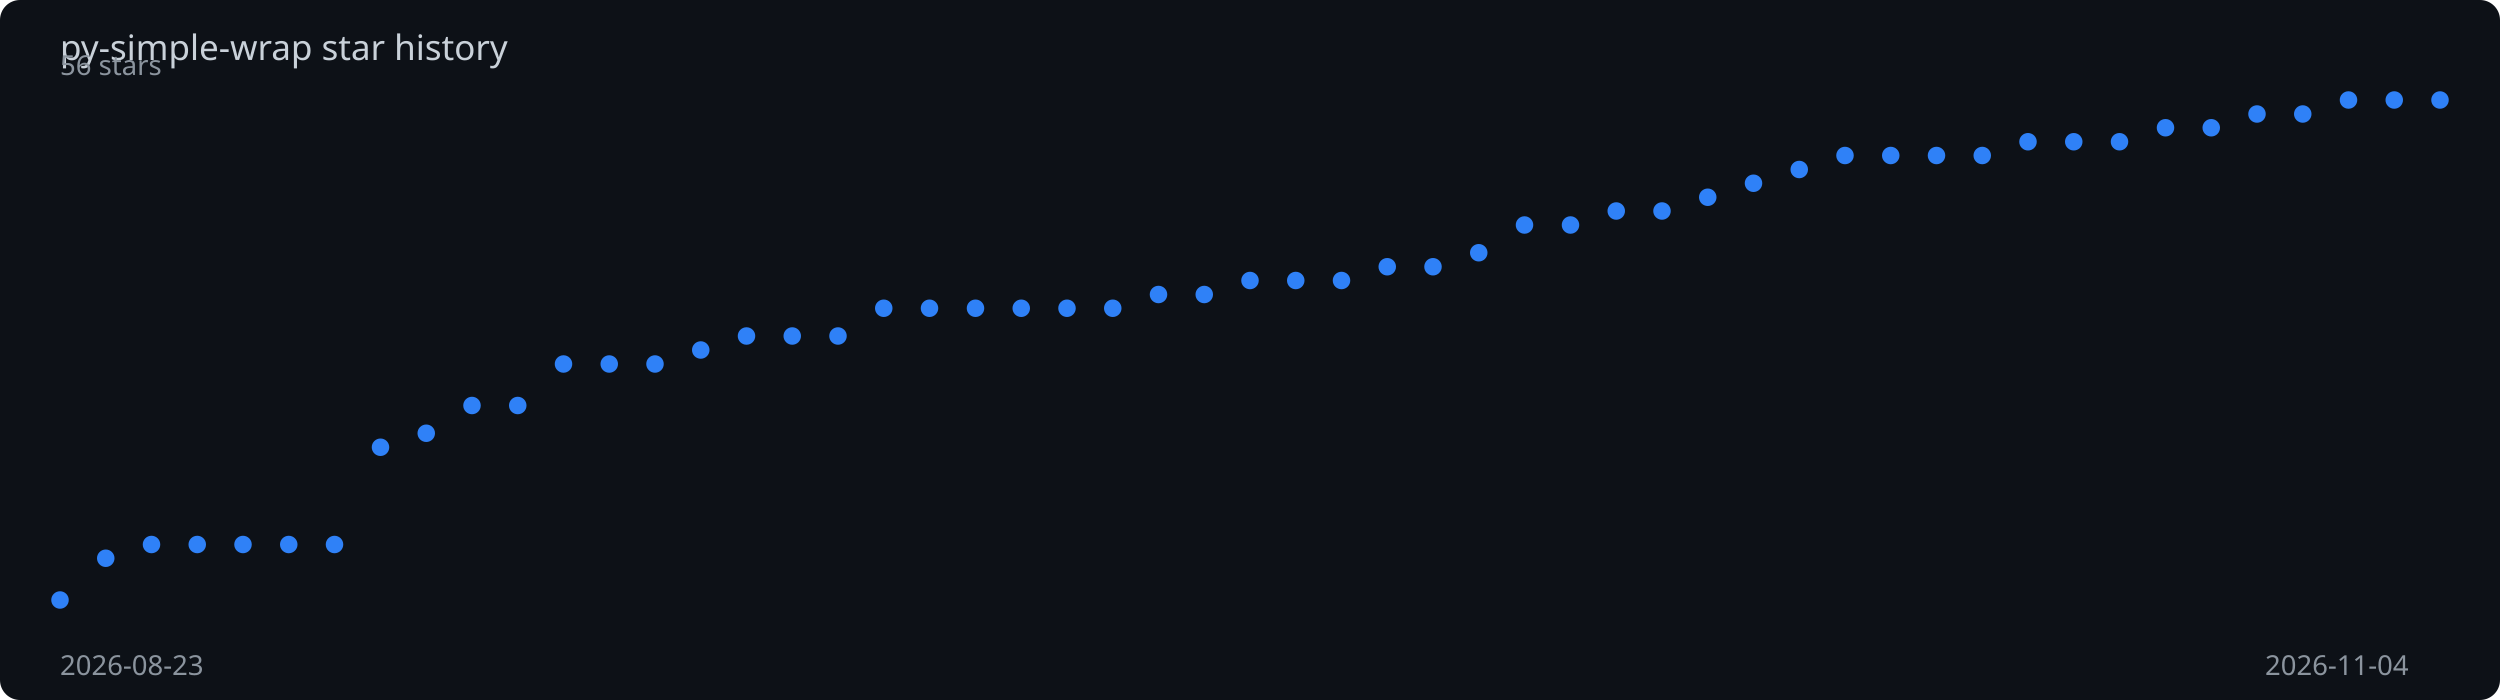
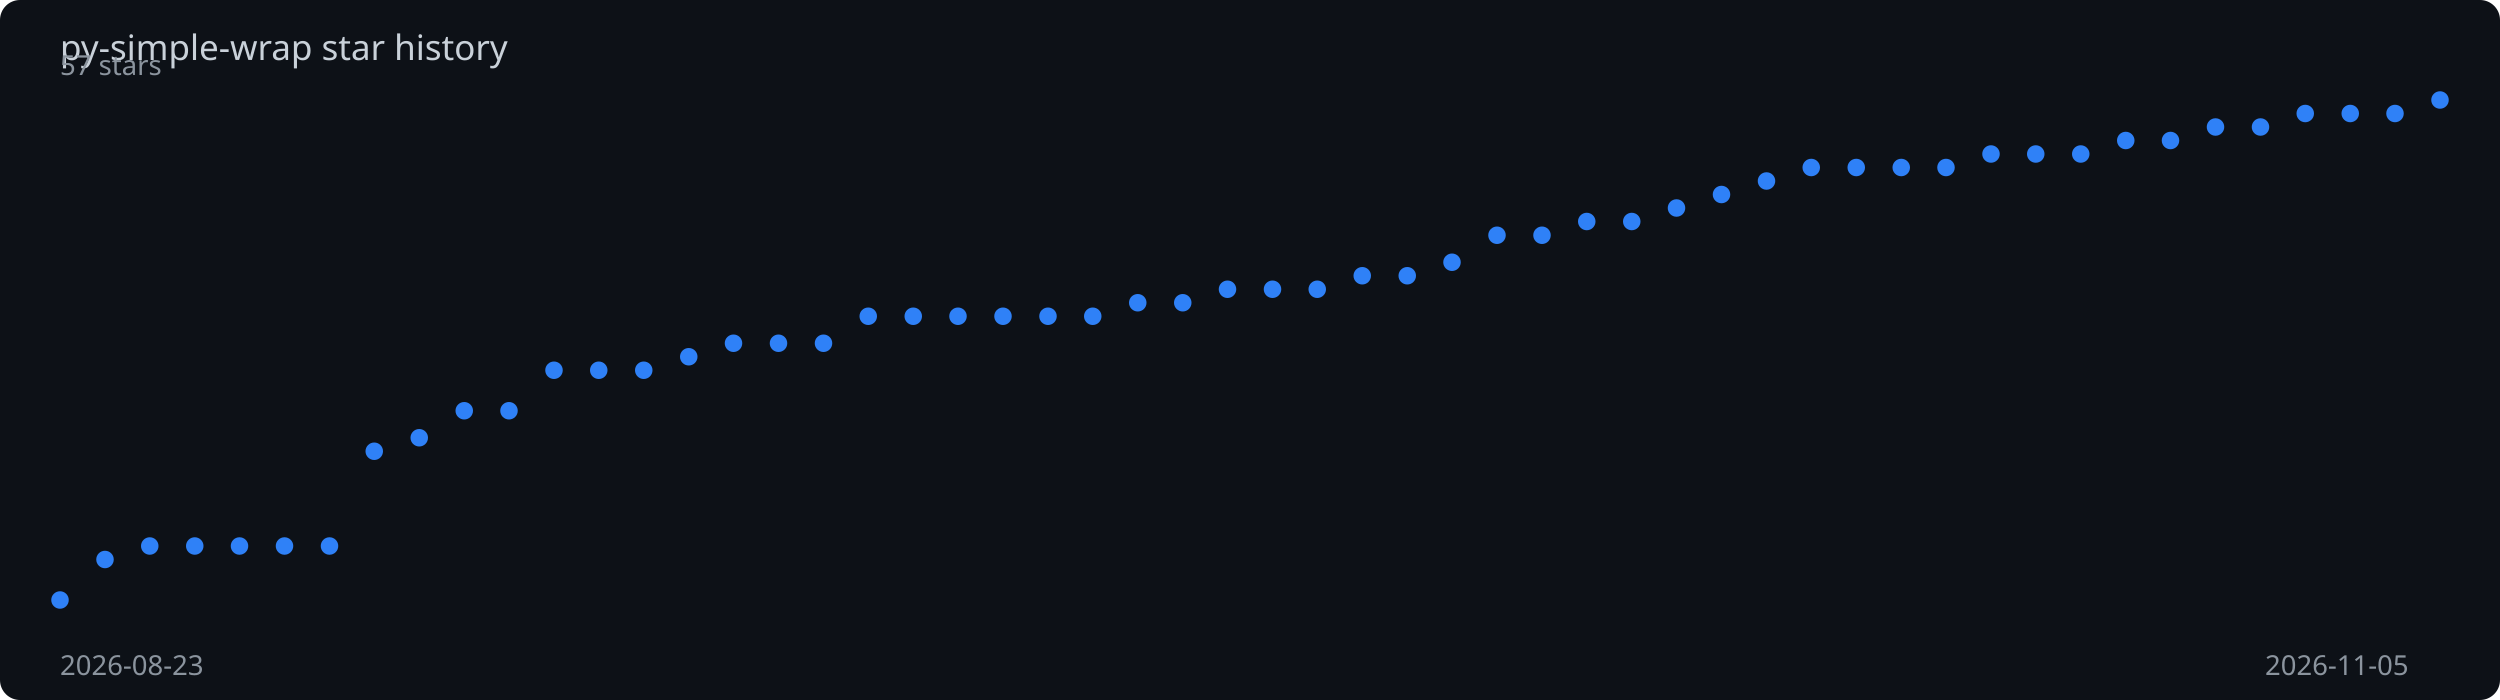
<svg xmlns="http://www.w3.org/2000/svg" viewBox="0 0 1000 280" width="100%" height="280">
  <rect width="1000" height="280" fill="#0d1117" rx="8" />
  <text x="24" y="24" fill="#c9d1d9" font-family="sans-serif" font-size="14">
    py-simple-wrap star history
  </text>
-   <polyline points="24.0,240.0 42.3,223.3 60.6,217.8 78.9,217.8 97.2,217.8 115.5,217.8 133.8,217.8 152.2,178.9 170.5,173.3 188.8,162.2 207.1,162.2 225.4,145.6 243.7,145.6 262.0,145.6 280.3,140.0 298.6,134.4 316.9,134.4 335.2,134.4 353.5,123.3 371.8,123.3 390.2,123.3 408.5,123.3 426.8,123.3 445.1,123.3 463.4,117.8 481.7,117.8 500.0,112.2 518.3,112.2 536.6,112.2 554.9,106.7 573.2,106.7 591.5,101.1 609.8,90.0 628.2,90.0 646.5,84.4 664.8,84.4 683.1,78.9 701.4,73.3 719.7,67.8 738.0,62.2 756.3,62.2 774.6,62.2 792.9,62.2 811.2,56.7 829.5,56.7 847.8,56.7 866.2,51.1 884.5,51.1 902.8,45.6 921.1,45.6 939.4,40.0 957.7,40.0 976.0,40.0" fill="none" stroke="#2f81f7" stroke-width="2" stroke-dasharray="1012.9" stroke-dashoffset="1012.9">
-     <animate attributeName="stroke-dashoffset" from="1012.9" to="0" dur="2s" fill="freeze" calcMode="spline" keySplines="0.4 0 0.2 1" />
+   <polyline points="24.0,240.0 42.0,223.8 59.9,218.4 77.9,218.4 95.8,218.4 113.8,218.4 131.8,218.4 149.7,180.5 167.7,175.1 185.7,164.3 203.6,164.3 221.6,148.1 239.5,148.1 257.5,148.1 275.5,142.7 293.4,137.3 311.4,137.3 329.4,137.3 347.3,126.5 365.3,126.5 383.2,126.5 401.2,126.5 419.2,126.5 437.1,126.5 455.1,121.1 473.1,121.1 491.0,115.7 509.0,115.7 526.9,115.7 544.9,110.3 562.9,110.3 580.8,104.9 598.8,94.1 616.8,94.1 634.7,88.6 652.7,88.6 670.6,83.2 688.6,77.8 706.6,72.4 724.5,67.0 742.5,67.0 760.5,67.0 778.4,67.0 796.4,61.6 814.3,61.6 832.3,61.6 850.3,56.2 868.2,56.2 886.2,50.8 904.2,50.8 922.1,45.4 940.1,45.4 958.0,45.4 976.0,40.0" fill="none" stroke="#2f81f7" stroke-width="2" stroke-dasharray="1011.7" stroke-dashoffset="1011.7">
+     <animate attributeName="stroke-dashoffset" from="1011.7" to="0" dur="2s" fill="freeze" calcMode="spline" keySplines="0.4 0 0.2 1" />
  </polyline>
  <circle cx="24.0" cy="240.0" r="3.5" fill="#2f81f7">
    <animate attributeName="opacity" from="0" to="1" begin="0.00s" dur="0.2s" fill="freeze" />
  </circle>
-   <circle cx="42.3" cy="223.3" r="3.5" fill="#2f81f7">
+   <circle cx="42.0" cy="223.8" r="3.5" fill="#2f81f7">
    <animate attributeName="opacity" from="0" to="1" begin="0.04s" dur="0.2s" fill="freeze" />
  </circle>
-   <circle cx="60.6" cy="217.8" r="3.5" fill="#2f81f7">
+   <circle cx="59.9" cy="218.4" r="3.5" fill="#2f81f7">
    <animate attributeName="opacity" from="0" to="1" begin="0.08s" dur="0.2s" fill="freeze" />
  </circle>
-   <circle cx="78.9" cy="217.8" r="3.5" fill="#2f81f7">
-     <animate attributeName="opacity" from="0" to="1" begin="0.12s" dur="0.2s" fill="freeze" />
+   <circle cx="77.9" cy="218.4" r="3.5" fill="#2f81f7">
+     <animate attributeName="opacity" from="0" to="1" begin="0.11s" dur="0.2s" fill="freeze" />
  </circle>
-   <circle cx="97.2" cy="217.8" r="3.5" fill="#2f81f7">
+   <circle cx="95.8" cy="218.4" r="3.5" fill="#2f81f7">
    <animate attributeName="opacity" from="0" to="1" begin="0.15s" dur="0.2s" fill="freeze" />
  </circle>
-   <circle cx="115.5" cy="217.8" r="3.5" fill="#2f81f7">
+   <circle cx="113.8" cy="218.4" r="3.5" fill="#2f81f7">
    <animate attributeName="opacity" from="0" to="1" begin="0.19s" dur="0.2s" fill="freeze" />
  </circle>
-   <circle cx="133.8" cy="217.8" r="3.5" fill="#2f81f7">
+   <circle cx="131.8" cy="218.4" r="3.5" fill="#2f81f7">
    <animate attributeName="opacity" from="0" to="1" begin="0.23s" dur="0.2s" fill="freeze" />
  </circle>
-   <circle cx="152.2" cy="178.9" r="3.5" fill="#2f81f7">
-     <animate attributeName="opacity" from="0" to="1" begin="0.27s" dur="0.2s" fill="freeze" />
+   <circle cx="149.7" cy="180.5" r="3.5" fill="#2f81f7">
+     <animate attributeName="opacity" from="0" to="1" begin="0.26s" dur="0.2s" fill="freeze" />
  </circle>
-   <circle cx="170.5" cy="173.3" r="3.5" fill="#2f81f7">
-     <animate attributeName="opacity" from="0" to="1" begin="0.31s" dur="0.2s" fill="freeze" />
+   <circle cx="167.7" cy="175.1" r="3.5" fill="#2f81f7">
+     <animate attributeName="opacity" from="0" to="1" begin="0.30s" dur="0.2s" fill="freeze" />
  </circle>
-   <circle cx="188.8" cy="162.2" r="3.5" fill="#2f81f7">
-     <animate attributeName="opacity" from="0" to="1" begin="0.35s" dur="0.2s" fill="freeze" />
+   <circle cx="185.7" cy="164.3" r="3.5" fill="#2f81f7">
+     <animate attributeName="opacity" from="0" to="1" begin="0.34s" dur="0.2s" fill="freeze" />
  </circle>
-   <circle cx="207.1" cy="162.2" r="3.5" fill="#2f81f7">
+   <circle cx="203.6" cy="164.3" r="3.5" fill="#2f81f7">
    <animate attributeName="opacity" from="0" to="1" begin="0.38s" dur="0.2s" fill="freeze" />
  </circle>
-   <circle cx="225.4" cy="145.6" r="3.5" fill="#2f81f7">
+   <circle cx="221.6" cy="148.1" r="3.5" fill="#2f81f7">
    <animate attributeName="opacity" from="0" to="1" begin="0.42s" dur="0.2s" fill="freeze" />
  </circle>
-   <circle cx="243.7" cy="145.6" r="3.5" fill="#2f81f7">
-     <animate attributeName="opacity" from="0" to="1" begin="0.46s" dur="0.2s" fill="freeze" />
+   <circle cx="239.5" cy="148.1" r="3.5" fill="#2f81f7">
+     <animate attributeName="opacity" from="0" to="1" begin="0.45s" dur="0.2s" fill="freeze" />
  </circle>
-   <circle cx="262.0" cy="145.6" r="3.5" fill="#2f81f7">
-     <animate attributeName="opacity" from="0" to="1" begin="0.50s" dur="0.2s" fill="freeze" />
+   <circle cx="257.5" cy="148.1" r="3.5" fill="#2f81f7">
+     <animate attributeName="opacity" from="0" to="1" begin="0.49s" dur="0.2s" fill="freeze" />
  </circle>
-   <circle cx="280.3" cy="140.0" r="3.5" fill="#2f81f7">
-     <animate attributeName="opacity" from="0" to="1" begin="0.54s" dur="0.2s" fill="freeze" />
+   <circle cx="275.5" cy="142.7" r="3.5" fill="#2f81f7">
+     <animate attributeName="opacity" from="0" to="1" begin="0.53s" dur="0.2s" fill="freeze" />
  </circle>
-   <circle cx="298.6" cy="134.4" r="3.5" fill="#2f81f7">
-     <animate attributeName="opacity" from="0" to="1" begin="0.58s" dur="0.2s" fill="freeze" />
+   <circle cx="293.4" cy="137.3" r="3.5" fill="#2f81f7">
+     <animate attributeName="opacity" from="0" to="1" begin="0.57s" dur="0.2s" fill="freeze" />
  </circle>
-   <circle cx="316.9" cy="134.4" r="3.5" fill="#2f81f7">
-     <animate attributeName="opacity" from="0" to="1" begin="0.62s" dur="0.2s" fill="freeze" />
+   <circle cx="311.4" cy="137.3" r="3.5" fill="#2f81f7">
+     <animate attributeName="opacity" from="0" to="1" begin="0.60s" dur="0.2s" fill="freeze" />
  </circle>
-   <circle cx="335.2" cy="134.4" r="3.5" fill="#2f81f7">
-     <animate attributeName="opacity" from="0" to="1" begin="0.65s" dur="0.2s" fill="freeze" />
+   <circle cx="329.4" cy="137.3" r="3.5" fill="#2f81f7">
+     <animate attributeName="opacity" from="0" to="1" begin="0.64s" dur="0.2s" fill="freeze" />
  </circle>
-   <circle cx="353.5" cy="123.3" r="3.5" fill="#2f81f7">
-     <animate attributeName="opacity" from="0" to="1" begin="0.69s" dur="0.2s" fill="freeze" />
+   <circle cx="347.3" cy="126.5" r="3.5" fill="#2f81f7">
+     <animate attributeName="opacity" from="0" to="1" begin="0.68s" dur="0.2s" fill="freeze" />
  </circle>
-   <circle cx="371.8" cy="123.3" r="3.5" fill="#2f81f7">
-     <animate attributeName="opacity" from="0" to="1" begin="0.73s" dur="0.2s" fill="freeze" />
+   <circle cx="365.3" cy="126.5" r="3.5" fill="#2f81f7">
+     <animate attributeName="opacity" from="0" to="1" begin="0.72s" dur="0.2s" fill="freeze" />
  </circle>
-   <circle cx="390.2" cy="123.3" r="3.5" fill="#2f81f7">
-     <animate attributeName="opacity" from="0" to="1" begin="0.77s" dur="0.2s" fill="freeze" />
+   <circle cx="383.2" cy="126.5" r="3.5" fill="#2f81f7">
+     <animate attributeName="opacity" from="0" to="1" begin="0.75s" dur="0.2s" fill="freeze" />
  </circle>
-   <circle cx="408.5" cy="123.3" r="3.5" fill="#2f81f7">
-     <animate attributeName="opacity" from="0" to="1" begin="0.81s" dur="0.2s" fill="freeze" />
+   <circle cx="401.2" cy="126.5" r="3.5" fill="#2f81f7">
+     <animate attributeName="opacity" from="0" to="1" begin="0.79s" dur="0.2s" fill="freeze" />
  </circle>
-   <circle cx="426.8" cy="123.3" r="3.5" fill="#2f81f7">
-     <animate attributeName="opacity" from="0" to="1" begin="0.85s" dur="0.2s" fill="freeze" />
+   <circle cx="419.2" cy="126.5" r="3.5" fill="#2f81f7">
+     <animate attributeName="opacity" from="0" to="1" begin="0.83s" dur="0.2s" fill="freeze" />
  </circle>
-   <circle cx="445.1" cy="123.3" r="3.5" fill="#2f81f7">
-     <animate attributeName="opacity" from="0" to="1" begin="0.88s" dur="0.2s" fill="freeze" />
+   <circle cx="437.1" cy="126.5" r="3.5" fill="#2f81f7">
+     <animate attributeName="opacity" from="0" to="1" begin="0.87s" dur="0.2s" fill="freeze" />
  </circle>
-   <circle cx="463.4" cy="117.8" r="3.5" fill="#2f81f7">
-     <animate attributeName="opacity" from="0" to="1" begin="0.92s" dur="0.2s" fill="freeze" />
+   <circle cx="455.1" cy="121.1" r="3.5" fill="#2f81f7">
+     <animate attributeName="opacity" from="0" to="1" begin="0.91s" dur="0.2s" fill="freeze" />
  </circle>
-   <circle cx="481.7" cy="117.8" r="3.5" fill="#2f81f7">
-     <animate attributeName="opacity" from="0" to="1" begin="0.96s" dur="0.2s" fill="freeze" />
+   <circle cx="473.1" cy="121.1" r="3.5" fill="#2f81f7">
+     <animate attributeName="opacity" from="0" to="1" begin="0.94s" dur="0.2s" fill="freeze" />
  </circle>
-   <circle cx="500.0" cy="112.2" r="3.5" fill="#2f81f7">
-     <animate attributeName="opacity" from="0" to="1" begin="1.00s" dur="0.2s" fill="freeze" />
+   <circle cx="491.0" cy="115.7" r="3.5" fill="#2f81f7">
+     <animate attributeName="opacity" from="0" to="1" begin="0.98s" dur="0.2s" fill="freeze" />
  </circle>
-   <circle cx="518.3" cy="112.2" r="3.5" fill="#2f81f7">
-     <animate attributeName="opacity" from="0" to="1" begin="1.04s" dur="0.2s" fill="freeze" />
+   <circle cx="509.0" cy="115.7" r="3.5" fill="#2f81f7">
+     <animate attributeName="opacity" from="0" to="1" begin="1.02s" dur="0.2s" fill="freeze" />
  </circle>
-   <circle cx="536.6" cy="112.2" r="3.5" fill="#2f81f7">
-     <animate attributeName="opacity" from="0" to="1" begin="1.08s" dur="0.2s" fill="freeze" />
+   <circle cx="526.9" cy="115.7" r="3.5" fill="#2f81f7">
+     <animate attributeName="opacity" from="0" to="1" begin="1.06s" dur="0.2s" fill="freeze" />
  </circle>
-   <circle cx="554.9" cy="106.7" r="3.5" fill="#2f81f7">
-     <animate attributeName="opacity" from="0" to="1" begin="1.12s" dur="0.2s" fill="freeze" />
+   <circle cx="544.9" cy="110.3" r="3.5" fill="#2f81f7">
+     <animate attributeName="opacity" from="0" to="1" begin="1.09s" dur="0.2s" fill="freeze" />
  </circle>
-   <circle cx="573.2" cy="106.7" r="3.5" fill="#2f81f7">
-     <animate attributeName="opacity" from="0" to="1" begin="1.15s" dur="0.2s" fill="freeze" />
+   <circle cx="562.9" cy="110.3" r="3.5" fill="#2f81f7">
+     <animate attributeName="opacity" from="0" to="1" begin="1.13s" dur="0.2s" fill="freeze" />
  </circle>
-   <circle cx="591.5" cy="101.1" r="3.5" fill="#2f81f7">
-     <animate attributeName="opacity" from="0" to="1" begin="1.19s" dur="0.2s" fill="freeze" />
+   <circle cx="580.8" cy="104.9" r="3.5" fill="#2f81f7">
+     <animate attributeName="opacity" from="0" to="1" begin="1.17s" dur="0.2s" fill="freeze" />
  </circle>
-   <circle cx="609.8" cy="90.0" r="3.5" fill="#2f81f7">
-     <animate attributeName="opacity" from="0" to="1" begin="1.23s" dur="0.2s" fill="freeze" />
+   <circle cx="598.8" cy="94.1" r="3.5" fill="#2f81f7">
+     <animate attributeName="opacity" from="0" to="1" begin="1.21s" dur="0.2s" fill="freeze" />
  </circle>
-   <circle cx="628.2" cy="90.0" r="3.5" fill="#2f81f7">
-     <animate attributeName="opacity" from="0" to="1" begin="1.27s" dur="0.2s" fill="freeze" />
+   <circle cx="616.8" cy="94.1" r="3.5" fill="#2f81f7">
+     <animate attributeName="opacity" from="0" to="1" begin="1.25s" dur="0.2s" fill="freeze" />
  </circle>
-   <circle cx="646.5" cy="84.4" r="3.5" fill="#2f81f7">
-     <animate attributeName="opacity" from="0" to="1" begin="1.31s" dur="0.2s" fill="freeze" />
+   <circle cx="634.7" cy="88.6" r="3.5" fill="#2f81f7">
+     <animate attributeName="opacity" from="0" to="1" begin="1.28s" dur="0.2s" fill="freeze" />
  </circle>
-   <circle cx="664.8" cy="84.4" r="3.5" fill="#2f81f7">
-     <animate attributeName="opacity" from="0" to="1" begin="1.35s" dur="0.2s" fill="freeze" />
+   <circle cx="652.7" cy="88.6" r="3.5" fill="#2f81f7">
+     <animate attributeName="opacity" from="0" to="1" begin="1.32s" dur="0.2s" fill="freeze" />
  </circle>
-   <circle cx="683.1" cy="78.9" r="3.5" fill="#2f81f7">
-     <animate attributeName="opacity" from="0" to="1" begin="1.38s" dur="0.2s" fill="freeze" />
+   <circle cx="670.6" cy="83.2" r="3.5" fill="#2f81f7">
+     <animate attributeName="opacity" from="0" to="1" begin="1.36s" dur="0.2s" fill="freeze" />
  </circle>
-   <circle cx="701.4" cy="73.3" r="3.5" fill="#2f81f7">
-     <animate attributeName="opacity" from="0" to="1" begin="1.42s" dur="0.2s" fill="freeze" />
+   <circle cx="688.6" cy="77.8" r="3.5" fill="#2f81f7">
+     <animate attributeName="opacity" from="0" to="1" begin="1.40s" dur="0.2s" fill="freeze" />
  </circle>
-   <circle cx="719.7" cy="67.8" r="3.5" fill="#2f81f7">
-     <animate attributeName="opacity" from="0" to="1" begin="1.46s" dur="0.2s" fill="freeze" />
+   <circle cx="706.6" cy="72.4" r="3.5" fill="#2f81f7">
+     <animate attributeName="opacity" from="0" to="1" begin="1.43s" dur="0.2s" fill="freeze" />
  </circle>
-   <circle cx="738.0" cy="62.2" r="3.5" fill="#2f81f7">
-     <animate attributeName="opacity" from="0" to="1" begin="1.50s" dur="0.2s" fill="freeze" />
+   <circle cx="724.5" cy="67.0" r="3.5" fill="#2f81f7">
+     <animate attributeName="opacity" from="0" to="1" begin="1.47s" dur="0.2s" fill="freeze" />
  </circle>
-   <circle cx="756.3" cy="62.2" r="3.5" fill="#2f81f7">
-     <animate attributeName="opacity" from="0" to="1" begin="1.54s" dur="0.2s" fill="freeze" />
+   <circle cx="742.5" cy="67.0" r="3.5" fill="#2f81f7">
+     <animate attributeName="opacity" from="0" to="1" begin="1.51s" dur="0.2s" fill="freeze" />
  </circle>
-   <circle cx="774.6" cy="62.2" r="3.5" fill="#2f81f7">
+   <circle cx="760.5" cy="67.0" r="3.5" fill="#2f81f7">
+     <animate attributeName="opacity" from="0" to="1" begin="1.55s" dur="0.2s" fill="freeze" />
+   </circle>
+   <circle cx="778.4" cy="67.0" r="3.5" fill="#2f81f7">
    <animate attributeName="opacity" from="0" to="1" begin="1.58s" dur="0.2s" fill="freeze" />
  </circle>
-   <circle cx="792.9" cy="62.2" r="3.5" fill="#2f81f7">
+   <circle cx="796.4" cy="61.6" r="3.5" fill="#2f81f7">
    <animate attributeName="opacity" from="0" to="1" begin="1.62s" dur="0.2s" fill="freeze" />
  </circle>
-   <circle cx="811.2" cy="56.7" r="3.5" fill="#2f81f7">
-     <animate attributeName="opacity" from="0" to="1" begin="1.65s" dur="0.2s" fill="freeze" />
+   <circle cx="814.3" cy="61.6" r="3.5" fill="#2f81f7">
+     <animate attributeName="opacity" from="0" to="1" begin="1.66s" dur="0.2s" fill="freeze" />
  </circle>
-   <circle cx="829.5" cy="56.7" r="3.5" fill="#2f81f7">
-     <animate attributeName="opacity" from="0" to="1" begin="1.69s" dur="0.2s" fill="freeze" />
+   <circle cx="832.3" cy="61.6" r="3.5" fill="#2f81f7">
+     <animate attributeName="opacity" from="0" to="1" begin="1.70s" dur="0.2s" fill="freeze" />
  </circle>
-   <circle cx="847.8" cy="56.7" r="3.5" fill="#2f81f7">
-     <animate attributeName="opacity" from="0" to="1" begin="1.73s" dur="0.2s" fill="freeze" />
+   <circle cx="850.3" cy="56.2" r="3.5" fill="#2f81f7">
+     <animate attributeName="opacity" from="0" to="1" begin="1.74s" dur="0.2s" fill="freeze" />
  </circle>
-   <circle cx="866.2" cy="51.1" r="3.5" fill="#2f81f7">
+   <circle cx="868.2" cy="56.2" r="3.5" fill="#2f81f7">
    <animate attributeName="opacity" from="0" to="1" begin="1.77s" dur="0.2s" fill="freeze" />
  </circle>
-   <circle cx="884.5" cy="51.1" r="3.5" fill="#2f81f7">
+   <circle cx="886.2" cy="50.8" r="3.5" fill="#2f81f7">
    <animate attributeName="opacity" from="0" to="1" begin="1.81s" dur="0.2s" fill="freeze" />
  </circle>
-   <circle cx="902.8" cy="45.6" r="3.5" fill="#2f81f7">
+   <circle cx="904.2" cy="50.8" r="3.5" fill="#2f81f7">
    <animate attributeName="opacity" from="0" to="1" begin="1.85s" dur="0.2s" fill="freeze" />
  </circle>
-   <circle cx="921.1" cy="45.6" r="3.5" fill="#2f81f7">
-     <animate attributeName="opacity" from="0" to="1" begin="1.88s" dur="0.2s" fill="freeze" />
+   <circle cx="922.1" cy="45.4" r="3.5" fill="#2f81f7">
+     <animate attributeName="opacity" from="0" to="1" begin="1.89s" dur="0.2s" fill="freeze" />
  </circle>
-   <circle cx="939.4" cy="40.0" r="3.5" fill="#2f81f7">
+   <circle cx="940.1" cy="45.4" r="3.5" fill="#2f81f7">
    <animate attributeName="opacity" from="0" to="1" begin="1.92s" dur="0.2s" fill="freeze" />
  </circle>
-   <circle cx="957.7" cy="40.0" r="3.5" fill="#2f81f7">
+   <circle cx="958.0" cy="45.4" r="3.5" fill="#2f81f7">
    <animate attributeName="opacity" from="0" to="1" begin="1.96s" dur="0.2s" fill="freeze" />
  </circle>
  <circle cx="976.0" cy="40.0" r="3.5" fill="#2f81f7">
    <animate attributeName="opacity" from="0" to="1" begin="2.00s" dur="0.2s" fill="freeze" />
  </circle>
  <text x="24" y="270" fill="#8b949e" font-family="sans-serif" font-size="11">2026-08-23</text>
-   <text x="906" y="270" fill="#8b949e" font-family="sans-serif" font-size="11">2026-11-04</text>
-   <text x="24" y="30" fill="#8b949e" font-family="sans-serif" font-size="11">56 stars</text>
+   <text x="906" y="270" fill="#8b949e" font-family="sans-serif" font-size="11">2026-11-05</text>
+   <text x="24" y="30" fill="#8b949e" font-family="sans-serif" font-size="11">57 stars</text>
</svg>
